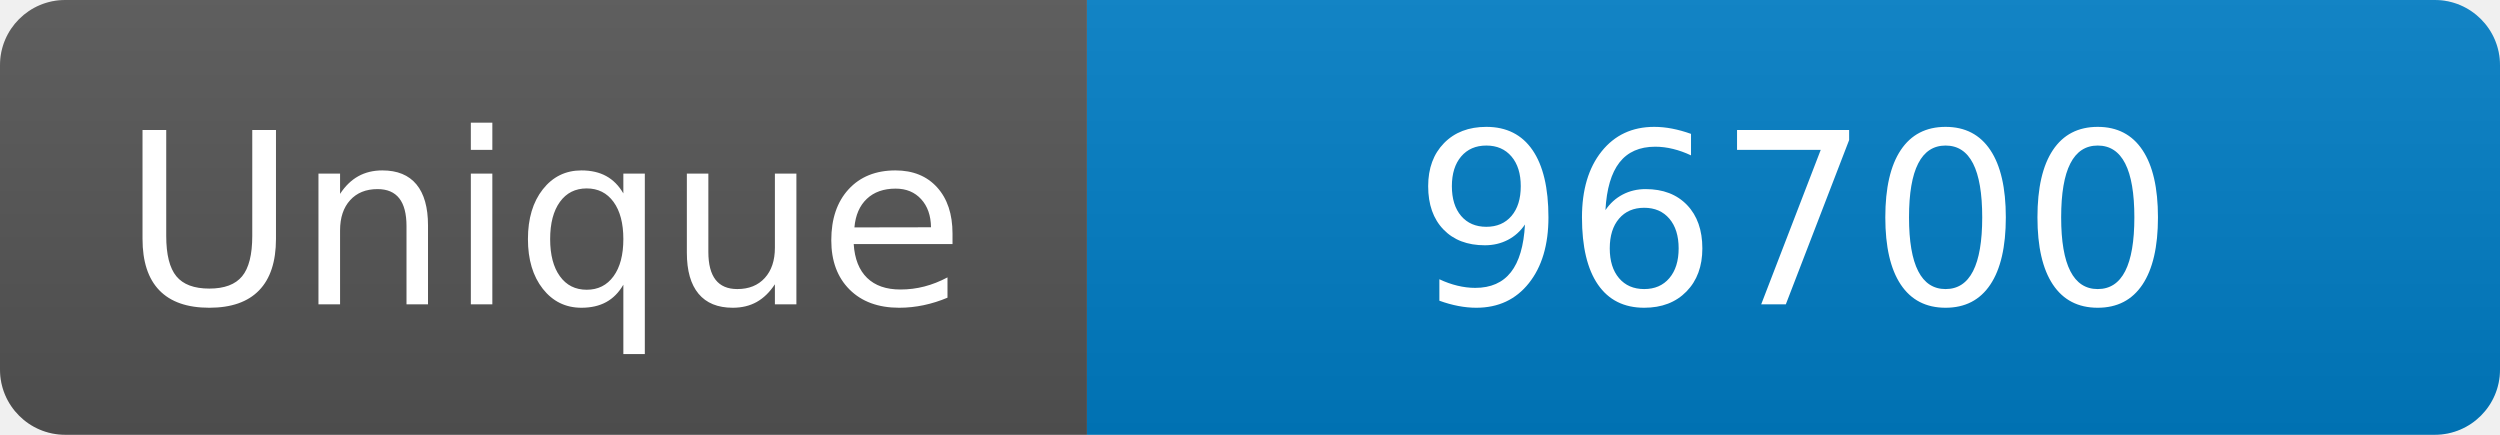
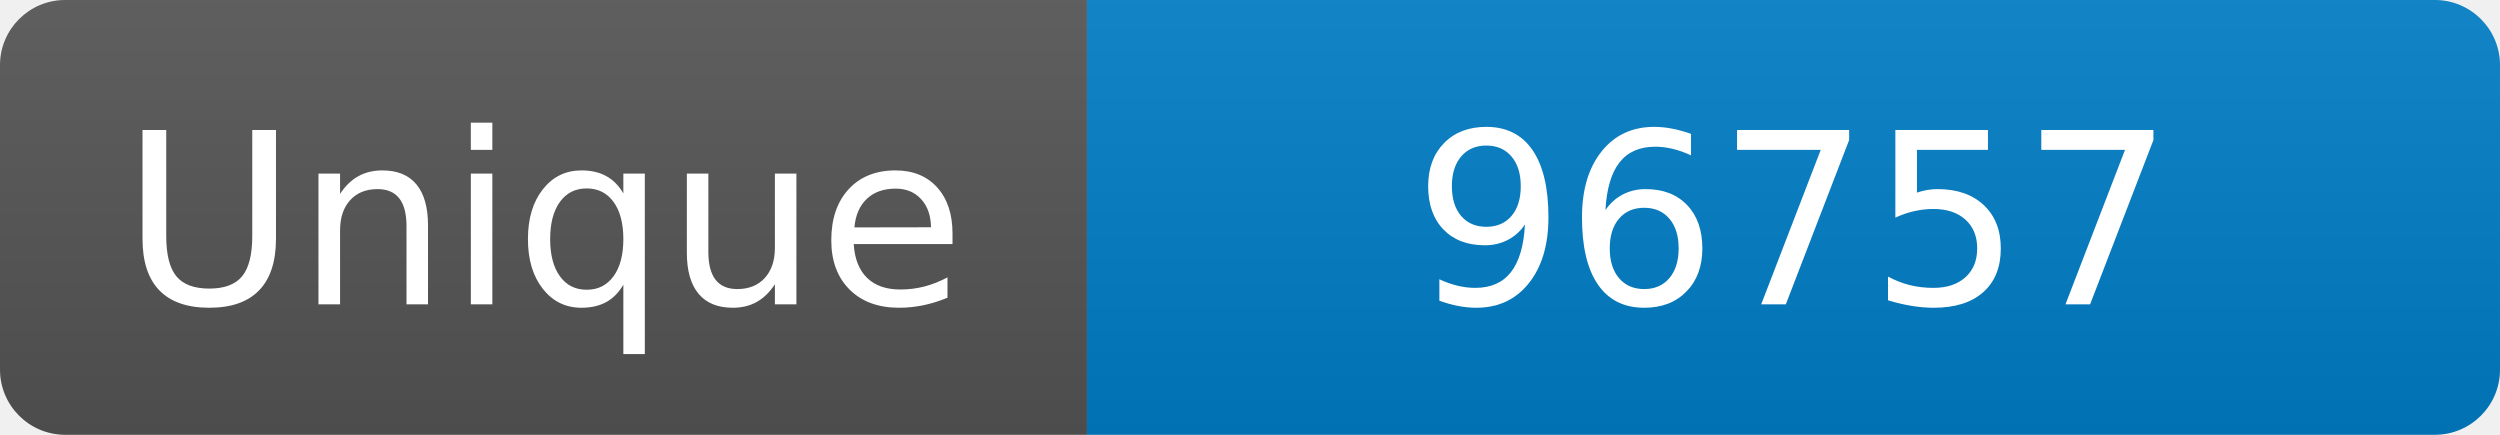
<svg xmlns="http://www.w3.org/2000/svg" width="115" height="20" role="img" aria-label="Maintained?: yes">
  <linearGradient id="s" x2="0" y2="100%">
    <stop offset="0" stop-color="#bbb" stop-opacity=".1" />
    <stop offset="1" stop-opacity=".1" />
  </linearGradient>
  <clipPath id="r">
    <rect width="115" height="20" rx="3" fill="#fff" />
  </clipPath>
  <g clip-path="url(#r)">
    <rect width="50" height="20" fill="#555" />
    <rect x="50" width="160" height="20" fill="#007ec6" />
    <rect width="115" height="20" fill="url(#s)" />
  </g>
  <g fill="#fff" text-anchor="middle" font-family="Verdana,Geneva,DejaVu Sans,sans-serif" font-size="110">
    <text x="250" y="140" transform="scale(.1)" fill="#fff">Unique</text>
-     <text x="825" y="140" transform="scale(.1)" fill="#fff">96700</text>
+     <text x="825" y="140" transform="scale(.1)" fill="#fff">96757</text>
  </g>
</svg>
